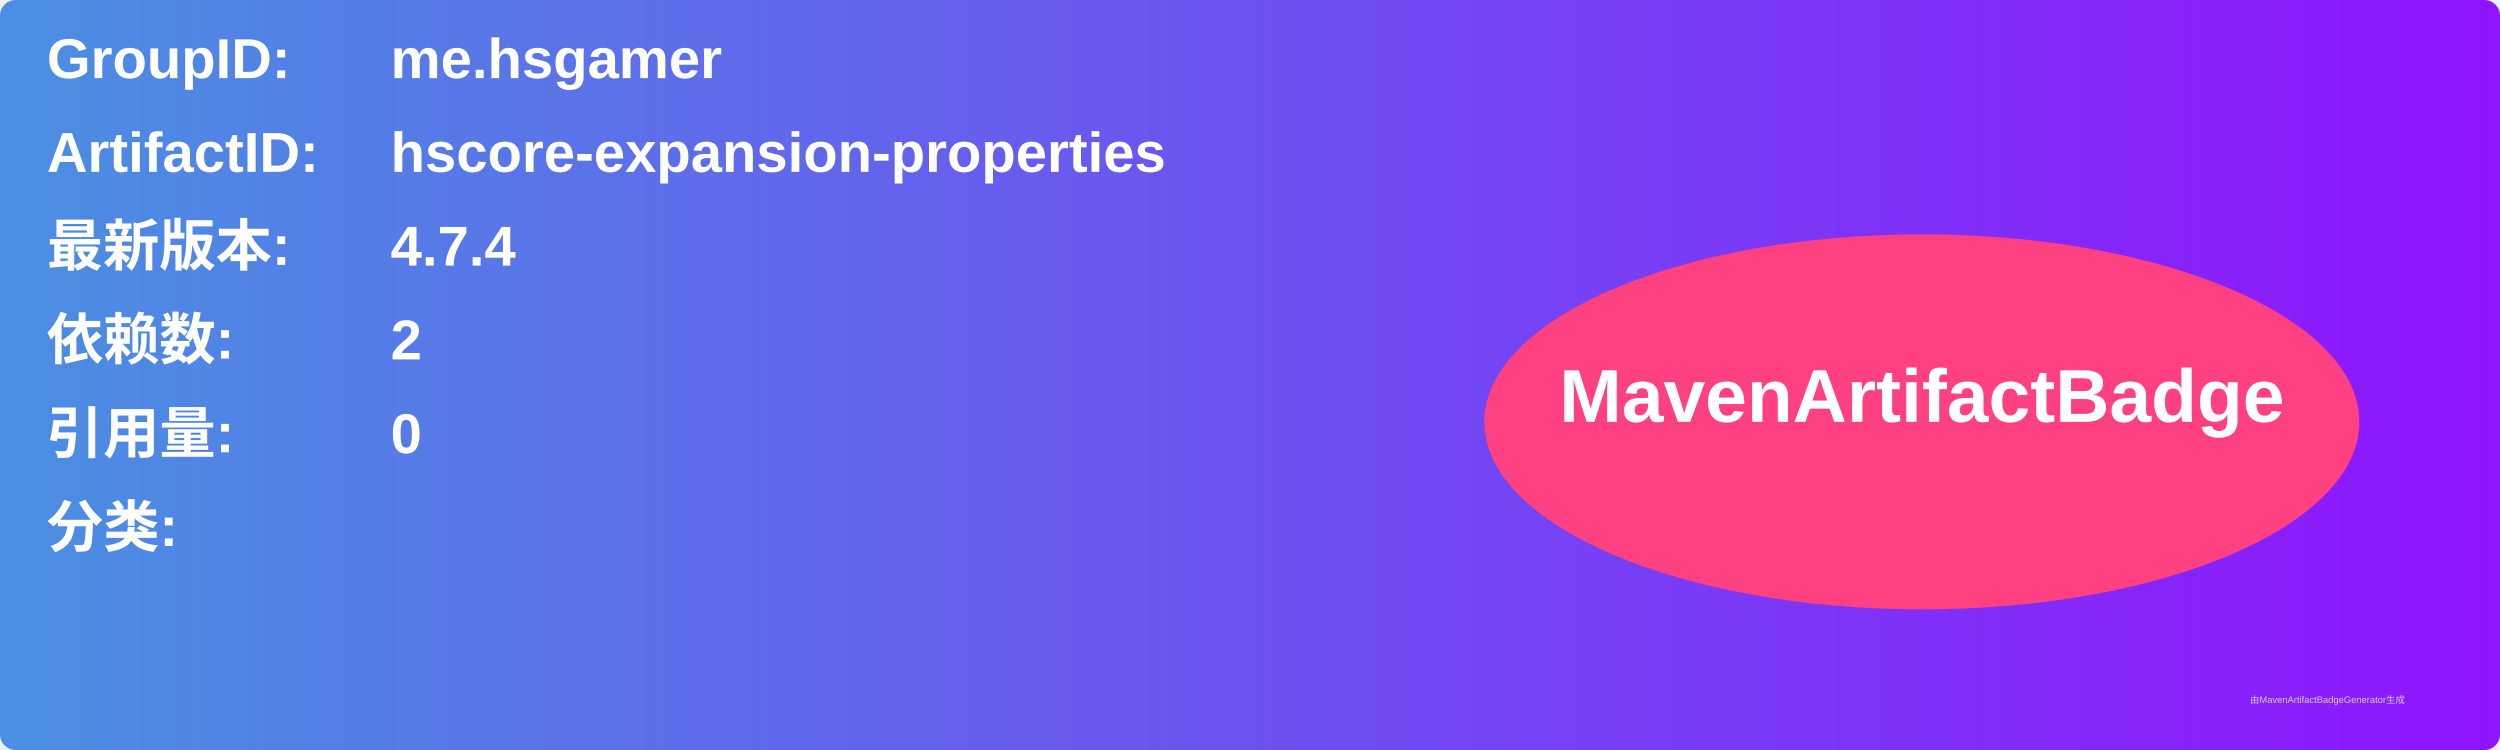
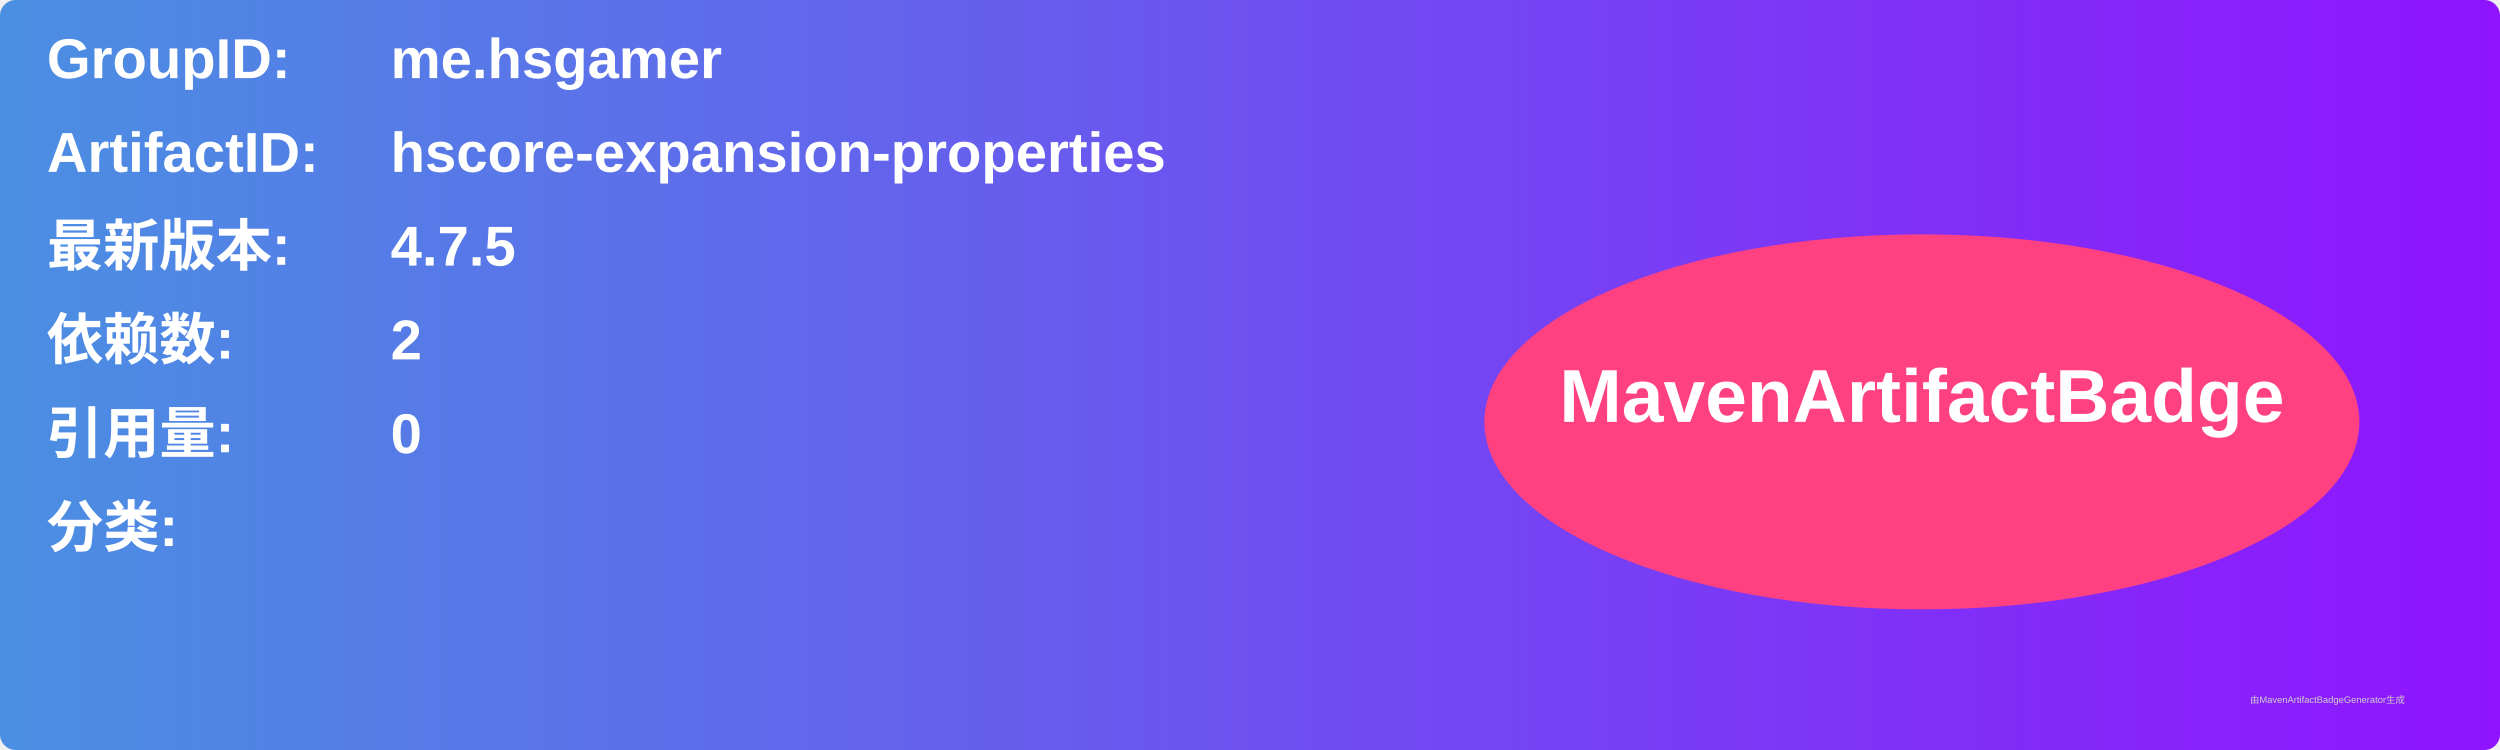
<svg xmlns="http://www.w3.org/2000/svg" width="800" height="240" viewBox="0 0 800 240">
  <linearGradient id="grad" x1="0%" y1="0%" x2="100%" y2="0%">
    <stop offset="0%" stop-color="#4a90e2" />
    <stop offset="100%" stop-color="#9013fe" />
  </linearGradient>
  <rect width="100%" height="100%" rx="5" ry="5" fill="url(#grad)" />
  <g transform="translate(15, 15)">
    <text x="0" y="10" font-family="Arial" font-size="18" fill="white" font-weight="bold" width="260">GroupID:</text>
    <text x="110" y="10" font-family="Arial" font-size="18" fill="white" font-weight="bold" width="460">me.hsgamer</text>
    <text x="0" y="40" font-family="Arial" font-size="18" fill="white" font-weight="bold" width="260">ArtifactID:</text>
    <text x="110" y="40" font-family="Arial" font-size="18" fill="white" font-weight="bold" width="460">hscore-expansion-properties</text>
    <text x="0" y="70" font-family="Arial" font-size="18" fill="white" font-weight="bold">最新版本:</text>
    <text x="110" y="70" font-family="Arial" font-size="18" fill="white" font-weight="bold">
-       <tspan font-weight="bold">4.7.4</tspan>
+       <tspan font-weight="bold">4.7.5</tspan>
    </text>
    <text x="0" y="100" font-family="Arial" font-size="18" fill="white" font-weight="bold">依赖数: </text>
    <text x="110" y="100" font-family="Arial" font-size="18" fill="white">
      <tspan font-weight="bold">2</tspan>
    </text>
    <text x="0" y="130" font-family="Arial" font-size="18" fill="white" font-weight="bold">引用量: </text>
    <text x="110" y="130" font-family="Arial" font-size="18" fill="white">
      <tspan font-weight="bold">0</tspan>
    </text>
    <text x="0" y="160" font-family="Arial" font-size="18" fill="white" font-weight="bold">分类:</text>
    <text x="10" y="190" font-family="Arial" font-size="10" fill="white">
      <tspan font-weight="bold" />
    </text>
    <ellipse cx="600" cy="120" rx="140" ry="60" fill="#ff4081" />
    <text x="600" y="120" text-anchor="middle" font-family="Arial" font-size="24" fill="white" font-weight="bold">MavenArtifactBadge</text>
  </g>
  <text x="720" y="225" font-family="Arial" font-size="3" fill="#d0d0d0">由MavenArtifactBadgeGenerator生成</text>
</svg>
